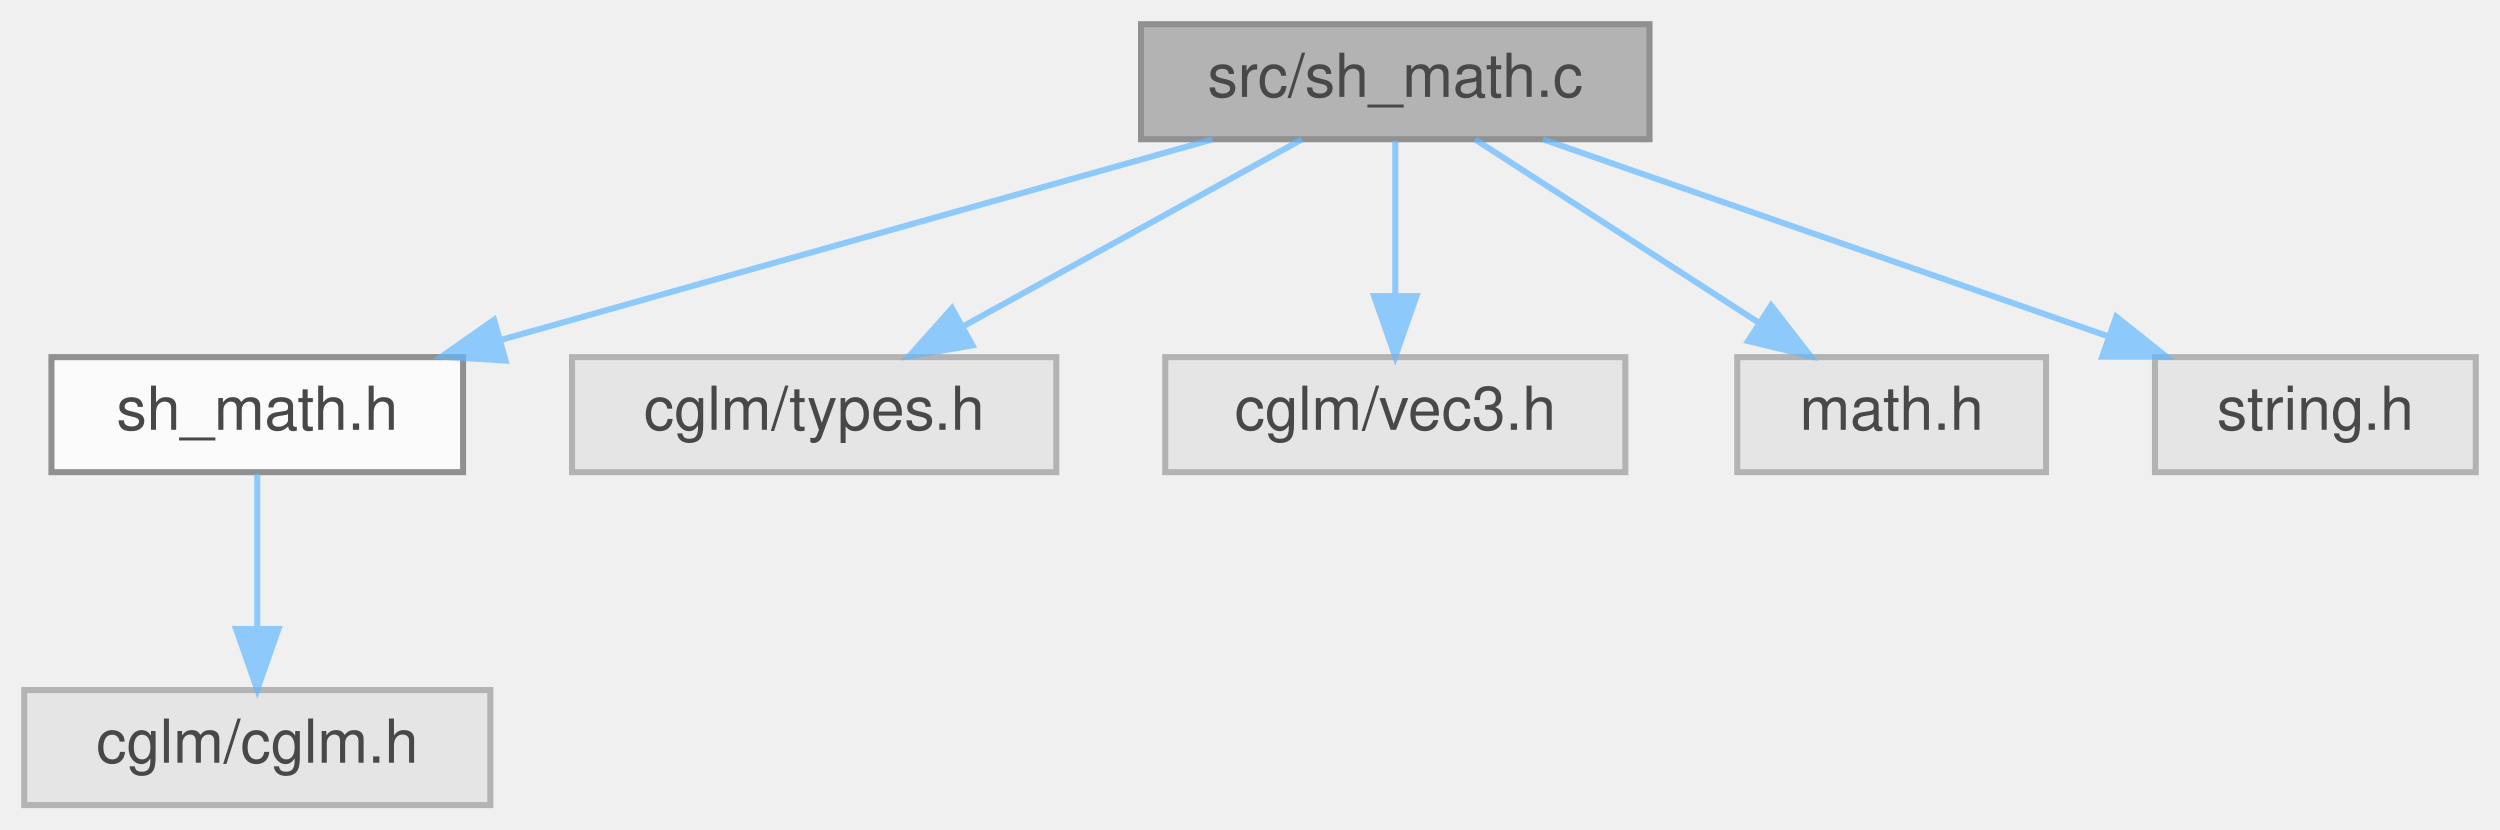
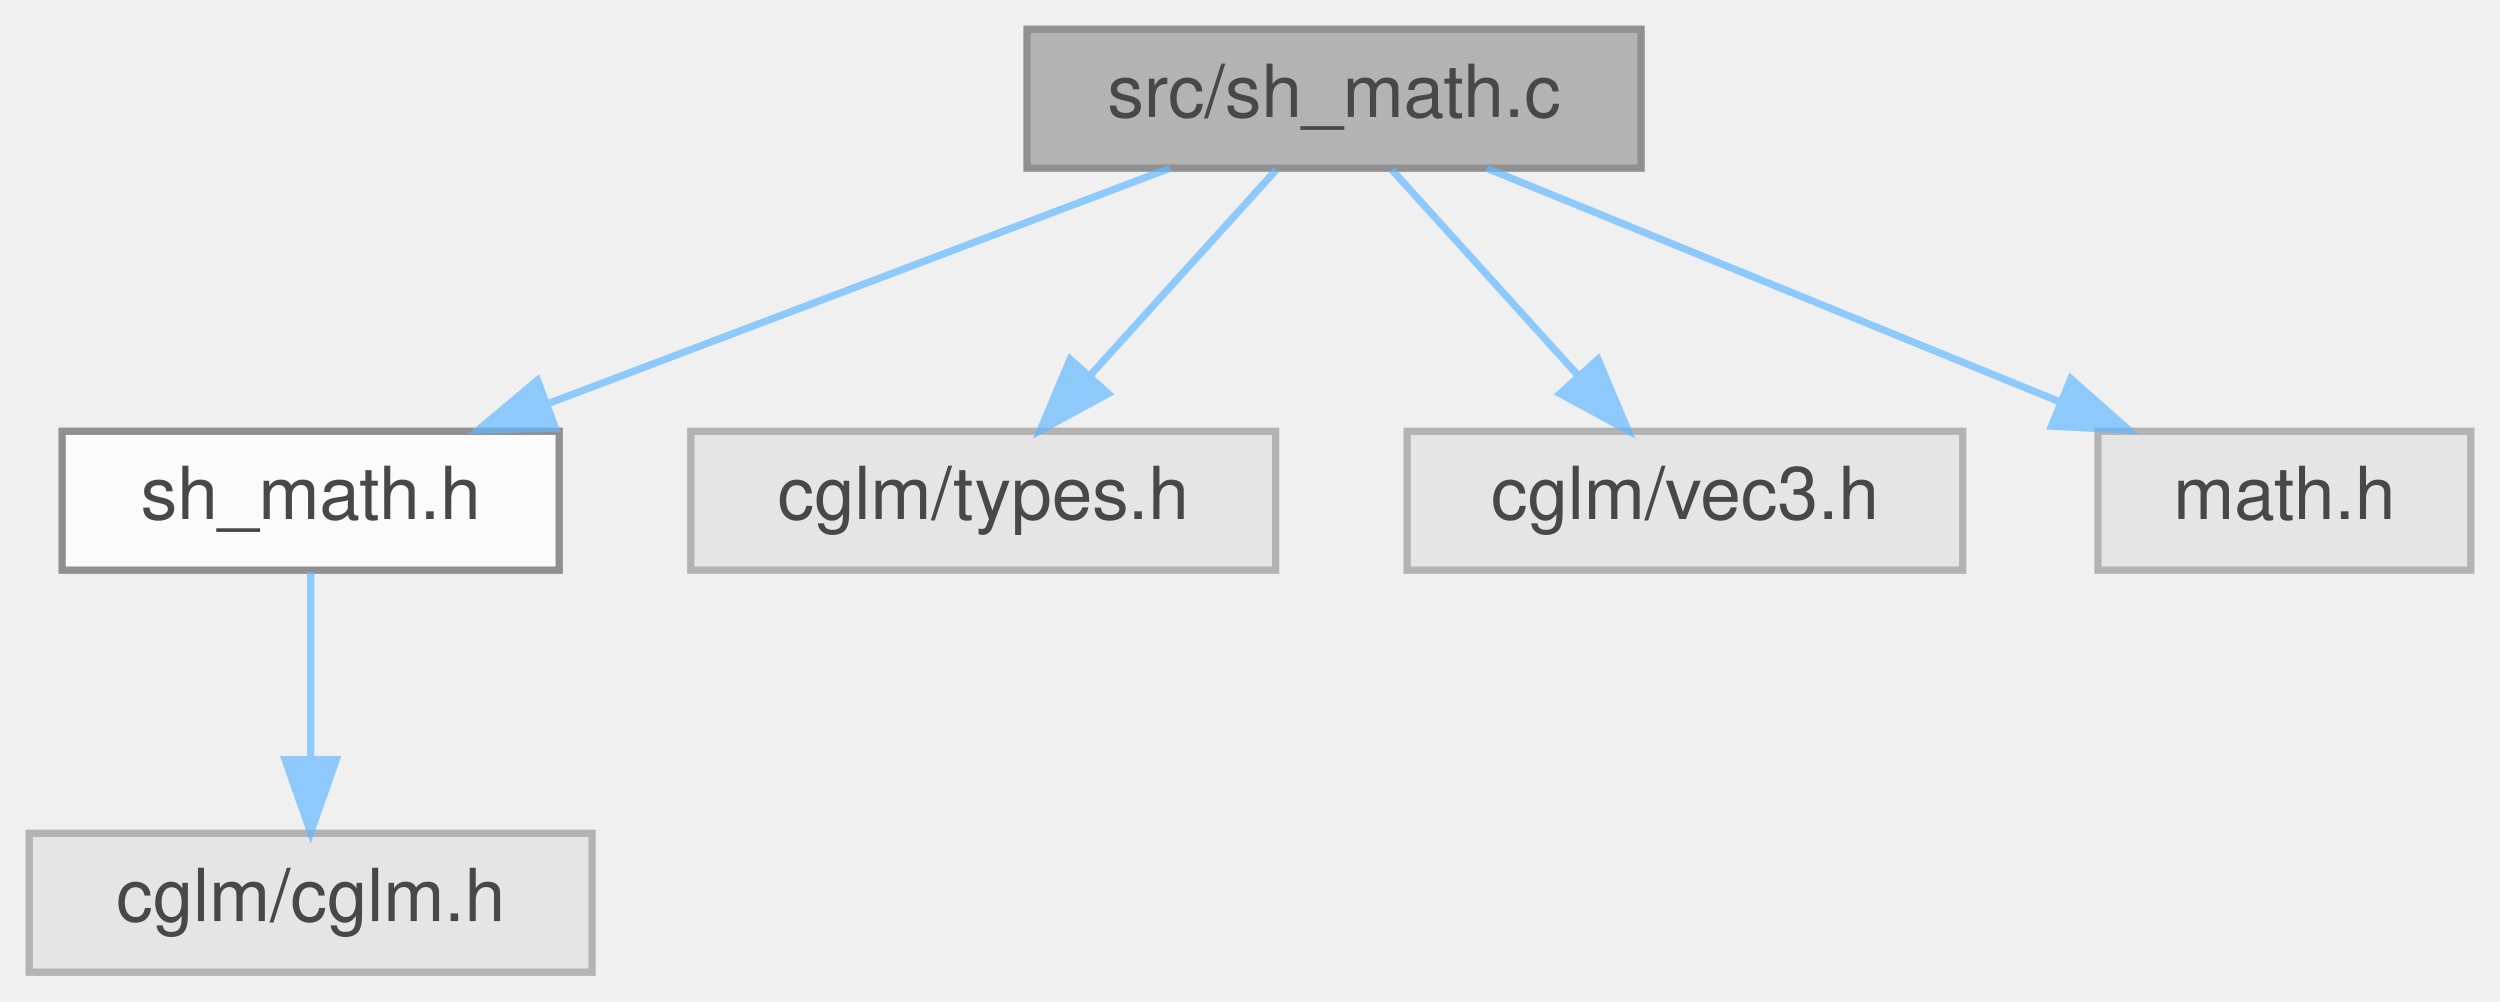
- <svg xmlns="http://www.w3.org/2000/svg" xmlns:xlink="http://www.w3.org/1999/xlink" width="413pt" height="137pt" viewBox="0.00 0.00 413.00 137.00">
+ <svg xmlns="http://www.w3.org/2000/svg" xmlns:xlink="http://www.w3.org/1999/xlink" width="342pt" height="137pt" viewBox="0.00 0.00 342.00 137.00">
  <svg id="main" version="1.1" xml:space="preserve">
    <style type="text/css">
.node, .edge {opacity: 0.7;}
.node.selected, .edge.selected {opacity: 1;}
.edge:hover path { stroke: red; }
.edge:hover polygon { stroke: red; fill: red; }
</style>
    <svg id="graph" class="graph">
      <g id="graph0" class="graph" transform="scale(1 1) rotate(0) translate(4 133)">
        <g id="Node000001" class="node">
          <g id="a_Node000001">
            <a xlink:title=" ">
-               <polygon fill="#999999" stroke="#666666" points="268.5,-129 184.5,-129 184.5,-110 268.5,-110 268.5,-129" />
-               <text text-anchor="middle" x="226.5" y="-117" font-family="Helvetica,sans-Serif" font-size="10.00">src/sh_math.c</text>
+               <polygon fill="#999999" stroke="#666666" points="220.5,-129 136.5,-129 136.5,-110 220.5,-110 220.5,-129" />
+               <text text-anchor="middle" x="178.5" y="-117" font-family="Helvetica,sans-Serif" font-size="10.00">src/sh_math.c</text>
            </a>
          </g>
        </g>
        <g id="Node000002" class="node">
          <g id="a_Node000002">
            <a xlink:href="sh__math_8h.html" target="_top" xlink:title=" ">
              <polygon fill="white" stroke="#666666" points="72.5,-74 4.5,-74 4.5,-55 72.5,-55 72.5,-74" />
              <text text-anchor="middle" x="38.5" y="-62" font-family="Helvetica,sans-Serif" font-size="10.00">sh_math.h</text>
            </a>
          </g>
        </g>
        <g id="edge1_Node000001_Node000002" class="edge">
          <g id="a_edge1_Node000001_Node000002">
            <a xlink:title=" ">
-               <path fill="none" stroke="#63b8ff" d="M196.29,-109.98C164.46,-101.01 114.14,-86.82 78.9,-76.89" />
-               <polygon fill="#63b8ff" stroke="#63b8ff" points="79.52,-73.43 68.94,-74.08 77.62,-80.16 79.52,-73.43" />
+               <path fill="none" stroke="#63b8ff" d="M156.01,-109.98C132.98,-101.27 96.96,-87.63 70.87,-77.75" />
+               <polygon fill="#63b8ff" stroke="#63b8ff" points="71.99,-74.44 61.4,-74.17 69.52,-80.98 71.99,-74.44" />
            </a>
          </g>
        </g>
        <g id="Node000004" class="node">
          <g id="a_Node000004">
            <a xlink:title=" ">
              <polygon fill="#e0e0e0" stroke="#999999" points="170.5,-74 90.5,-74 90.5,-55 170.5,-55 170.5,-74" />
              <text text-anchor="middle" x="130.5" y="-62" font-family="Helvetica,sans-Serif" font-size="10.00">cglm/types.h</text>
            </a>
          </g>
        </g>
        <g id="edge3_Node000001_Node000004" class="edge">
          <g id="a_edge3_Node000001_Node000004">
            <a xlink:title=" ">
-               <path fill="none" stroke="#63b8ff" d="M211.08,-109.98C196.05,-101.69 172.96,-88.94 155.34,-79.22" />
-               <polygon fill="#63b8ff" stroke="#63b8ff" points="156.65,-75.94 146.2,-74.17 153.27,-82.07 156.65,-75.94" />
+               <path fill="none" stroke="#63b8ff" d="M170.57,-109.75C163.65,-102.11 153.43,-90.82 145.05,-81.56" />
+               <polygon fill="#63b8ff" stroke="#63b8ff" points="147.59,-79.15 138.28,-74.09 142.4,-83.85 147.59,-79.15" />
            </a>
          </g>
        </g>
        <g id="Node000005" class="node">
          <g id="a_Node000005">
            <a xlink:title=" ">
              <polygon fill="#e0e0e0" stroke="#999999" points="264.5,-74 188.5,-74 188.5,-55 264.5,-55 264.5,-74" />
              <text text-anchor="middle" x="226.5" y="-62" font-family="Helvetica,sans-Serif" font-size="10.00">cglm/vec3.h</text>
            </a>
          </g>
        </g>
        <g id="edge4_Node000001_Node000005" class="edge">
          <g id="a_edge4_Node000001_Node000005">
            <a xlink:title=" ">
-               <path fill="none" stroke="#63b8ff" d="M226.5,-109.75C226.5,-102.8 226.5,-92.85 226.5,-84.13" />
-               <polygon fill="#63b8ff" stroke="#63b8ff" points="230,-84.09 226.5,-74.09 223,-84.09 230,-84.09" />
+               <path fill="none" stroke="#63b8ff" d="M186.43,-109.75C193.35,-102.11 203.57,-90.82 211.95,-81.56" />
+               <polygon fill="#63b8ff" stroke="#63b8ff" points="214.6,-83.85 218.72,-74.09 209.41,-79.15 214.6,-83.85" />
            </a>
          </g>
        </g>
        <g id="Node000006" class="node">
          <g id="a_Node000006">
            <a xlink:title=" ">
              <polygon fill="#e0e0e0" stroke="#999999" points="334,-74 283,-74 283,-55 334,-55 334,-74" />
              <text text-anchor="middle" x="308.5" y="-62" font-family="Helvetica,sans-Serif" font-size="10.00">math.h</text>
            </a>
          </g>
        </g>
        <g id="edge5_Node000001_Node000006" class="edge">
          <g id="a_edge5_Node000001_Node000006">
            <a xlink:title=" ">
-               <path fill="none" stroke="#63b8ff" d="M239.67,-109.98C252.27,-101.84 271.5,-89.41 286.44,-79.76" />
-               <polygon fill="#63b8ff" stroke="#63b8ff" points="288.59,-82.54 295.09,-74.17 284.79,-76.66 288.59,-82.54" />
-             </a>
-           </g>
-         </g>
-         <g id="Node000007" class="node">
-           <g id="a_Node000007">
-             <a xlink:title=" ">
-               <polygon fill="#e0e0e0" stroke="#999999" points="405,-74 352,-74 352,-55 405,-55 405,-74" />
-               <text text-anchor="middle" x="378.5" y="-62" font-family="Helvetica,sans-Serif" font-size="10.00">string.h</text>
-             </a>
-           </g>
-         </g>
-         <g id="edge6_Node000001_Node000007" class="edge">
-           <g id="a_edge6_Node000001_Node000007">
-             <a xlink:title=" ">
-               <path fill="none" stroke="#63b8ff" d="M250.92,-109.98C276.22,-101.16 315.95,-87.31 344.36,-77.41" />
-               <polygon fill="#63b8ff" stroke="#63b8ff" points="345.6,-80.68 353.89,-74.08 343.29,-74.07 345.6,-80.68" />
+               <path fill="none" stroke="#63b8ff" d="M199.39,-109.98C220.58,-101.34 253.63,-87.87 277.8,-78.02" />
+               <polygon fill="#63b8ff" stroke="#63b8ff" points="279.29,-81.19 287.23,-74.17 276.65,-74.7 279.29,-81.19" />
            </a>
          </g>
        </g>
        <g id="Node000003" class="node">
          <g id="a_Node000003">
            <a xlink:title=" ">
              <polygon fill="#e0e0e0" stroke="#999999" points="77,-19 0,-19 0,0 77,0 77,-19" />
              <text text-anchor="middle" x="38.5" y="-7" font-family="Helvetica,sans-Serif" font-size="10.00">cglm/cglm.h</text>
            </a>
          </g>
        </g>
        <g id="edge2_Node000002_Node000003" class="edge">
          <g id="a_edge2_Node000002_Node000003">
            <a xlink:title=" ">
              <path fill="none" stroke="#63b8ff" d="M38.5,-54.75C38.5,-47.8 38.5,-37.85 38.5,-29.13" />
              <polygon fill="#63b8ff" stroke="#63b8ff" points="42,-29.09 38.5,-19.09 35,-29.09 42,-29.09" />
            </a>
          </g>
        </g>
      </g>
    </svg>
  </svg>
  <style type="text/css">

[data-mouse-over-selected='false'] { opacity: 0.7; }
[data-mouse-over-selected='true']  { opacity: 1.0; }

</style>
</svg>
